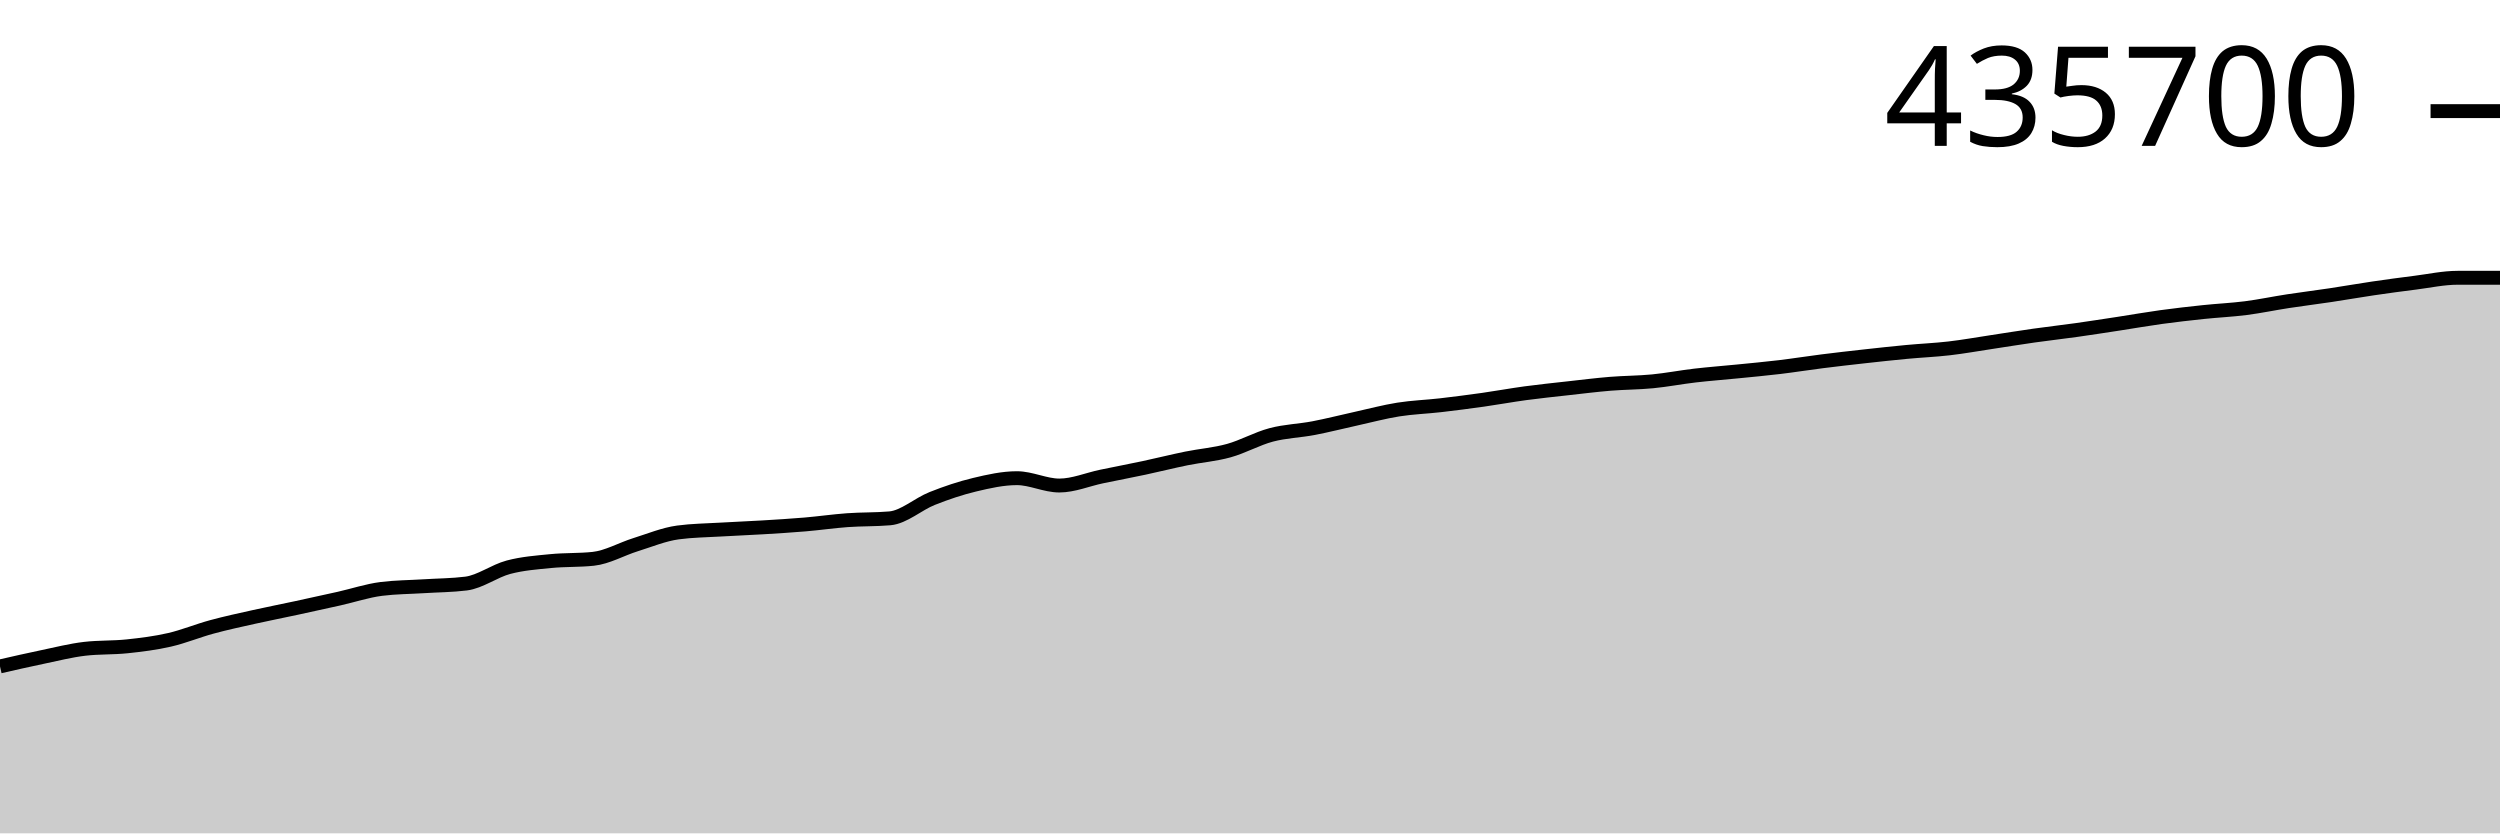
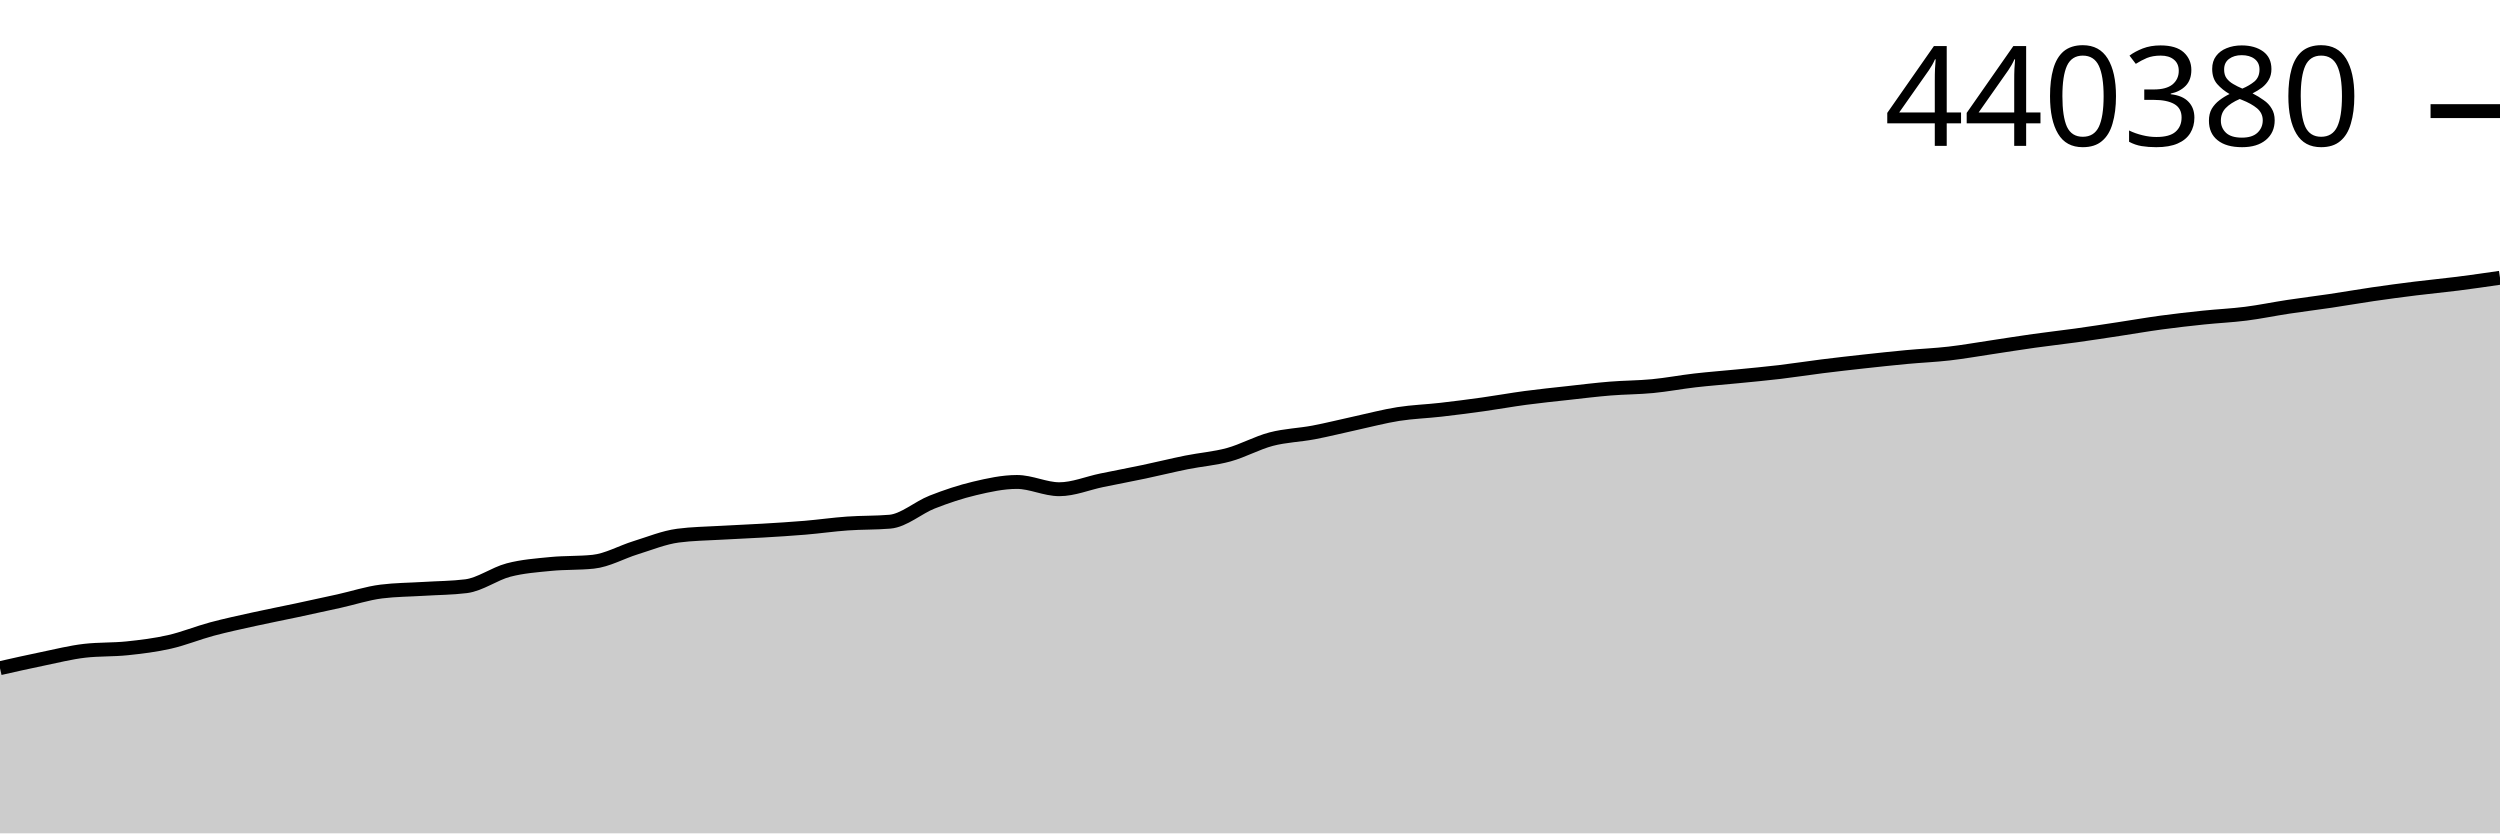
<svg xmlns="http://www.w3.org/2000/svg" viewBox="0 0 180 60">
  <g transform="translate(0,20)">
-     <path class="area" fill="rgba(0, 0, 0, 0.2)" d="M0,27.982C1.017,27.749,2.034,27.516,3.051,27.305C4.068,27.094,5.085,26.832,6.102,26.714C7.119,26.595,8.136,26.643,9.153,26.536C10.169,26.428,11.186,26.303,12.203,26.069C13.22,25.836,14.237,25.411,15.254,25.136C16.271,24.86,17.288,24.642,18.305,24.415C19.322,24.188,20.339,23.99,21.356,23.771C22.373,23.552,23.39,23.329,24.407,23.101C25.424,22.872,26.441,22.531,27.458,22.402C28.475,22.273,29.492,22.273,30.508,22.209C31.525,22.144,32.542,22.144,33.559,22.016C34.576,21.887,35.593,21.109,36.61,20.84C37.627,20.57,38.644,20.498,39.661,20.397C40.678,20.296,41.695,20.343,42.712,20.235C43.729,20.128,44.746,19.533,45.763,19.216C46.78,18.899,47.797,18.473,48.814,18.336C49.831,18.198,50.847,18.191,51.864,18.13C52.881,18.069,53.898,18.032,54.915,17.97C55.932,17.909,56.949,17.847,57.966,17.761C58.983,17.674,60,17.526,61.017,17.452C62.034,17.379,63.051,17.409,64.068,17.321C65.085,17.233,66.102,16.294,67.119,15.891C68.136,15.487,69.153,15.144,70.169,14.901C71.186,14.657,72.203,14.429,73.22,14.429C74.237,14.429,75.254,14.958,76.271,14.958C77.288,14.958,78.305,14.52,79.322,14.308C80.339,14.096,81.356,13.904,82.373,13.688C83.39,13.471,84.407,13.214,85.424,13.007C86.441,12.8,87.458,12.728,88.475,12.445C89.492,12.163,90.508,11.583,91.525,11.313C92.542,11.043,93.559,11.02,94.576,10.826C95.593,10.631,96.61,10.369,97.627,10.146C98.644,9.922,99.661,9.648,100.678,9.486C101.695,9.325,102.712,9.293,103.729,9.176C104.746,9.058,105.763,8.926,106.78,8.783C107.797,8.639,108.814,8.451,109.831,8.313C110.847,8.176,111.864,8.072,112.881,7.958C113.898,7.845,114.915,7.717,115.932,7.633C116.949,7.55,117.966,7.555,118.983,7.456C120,7.357,121.017,7.159,122.034,7.04C123.051,6.922,124.068,6.847,125.085,6.745C126.102,6.643,127.119,6.551,128.136,6.429C129.153,6.307,130.169,6.143,131.186,6.015C132.203,5.886,133.22,5.771,134.237,5.658C135.254,5.545,136.271,5.434,137.288,5.338C138.305,5.242,139.322,5.201,140.339,5.083C141.356,4.965,142.373,4.781,143.39,4.628C144.407,4.475,145.424,4.307,146.441,4.163C147.458,4.019,148.475,3.906,149.492,3.763C150.508,3.62,151.525,3.461,152.542,3.306C153.559,3.15,154.576,2.97,155.593,2.83C156.61,2.691,157.627,2.575,158.644,2.468C159.661,2.36,160.678,2.316,161.695,2.186C162.712,2.055,163.729,1.839,164.746,1.684C165.763,1.528,166.78,1.404,167.797,1.251C168.814,1.099,169.831,0.917,170.847,0.768C171.864,0.618,172.881,0.48,173.898,0.353C174.915,0.225,175.932,0,176.949,0C177.966,0,178.983,0,180,0L180,40C178.983,40,177.966,40,176.949,40C175.932,40,174.915,40,173.898,40C172.881,40,171.864,40,170.847,40C169.831,40,168.814,40,167.797,40C166.78,40,165.763,40,164.746,40C163.729,40,162.712,40,161.695,40C160.678,40,159.661,40,158.644,40C157.627,40,156.61,40,155.593,40C154.576,40,153.559,40,152.542,40C151.525,40,150.508,40,149.492,40C148.475,40,147.458,40,146.441,40C145.424,40,144.407,40,143.39,40C142.373,40,141.356,40,140.339,40C139.322,40,138.305,40,137.288,40C136.271,40,135.254,40,134.237,40C133.22,40,132.203,40,131.186,40C130.169,40,129.153,40,128.136,40C127.119,40,126.102,40,125.085,40C124.068,40,123.051,40,122.034,40C121.017,40,120,40,118.983,40C117.966,40,116.949,40,115.932,40C114.915,40,113.898,40,112.881,40C111.864,40,110.847,40,109.831,40C108.814,40,107.797,40,106.78,40C105.763,40,104.746,40,103.729,40C102.712,40,101.695,40,100.678,40C99.661,40,98.644,40,97.627,40C96.61,40,95.593,40,94.576,40C93.559,40,92.542,40,91.525,40C90.508,40,89.492,40,88.475,40C87.458,40,86.441,40,85.424,40C84.407,40,83.39,40,82.373,40C81.356,40,80.339,40,79.322,40C78.305,40,77.288,40,76.271,40C75.254,40,74.237,40,73.22,40C72.203,40,71.186,40,70.169,40C69.153,40,68.136,40,67.119,40C66.102,40,65.085,40,64.068,40C63.051,40,62.034,40,61.017,40C60,40,58.983,40,57.966,40C56.949,40,55.932,40,54.915,40C53.898,40,52.881,40,51.864,40C50.847,40,49.831,40,48.814,40C47.797,40,46.78,40,45.763,40C44.746,40,43.729,40,42.712,40C41.695,40,40.678,40,39.661,40C38.644,40,37.627,40,36.61,40C35.593,40,34.576,40,33.559,40C32.542,40,31.525,40,30.508,40C29.492,40,28.475,40,27.458,40C26.441,40,25.424,40,24.407,40C23.39,40,22.373,40,21.356,40C20.339,40,19.322,40,18.305,40C17.288,40,16.271,40,15.254,40C14.237,40,13.22,40,12.203,40C11.186,40,10.169,40,9.153,40C8.136,40,7.119,40,6.102,40C5.085,40,4.068,40,3.051,40C2.034,40,1.017,40,0,40Z" />
-     <path class="line" stroke="black" fill="none" d="M0,27.982C1.017,27.749,2.034,27.516,3.051,27.305C4.068,27.094,5.085,26.832,6.102,26.714C7.119,26.595,8.136,26.643,9.153,26.536C10.169,26.428,11.186,26.303,12.203,26.069C13.22,25.836,14.237,25.411,15.254,25.136C16.271,24.86,17.288,24.642,18.305,24.415C19.322,24.188,20.339,23.99,21.356,23.771C22.373,23.552,23.39,23.329,24.407,23.101C25.424,22.872,26.441,22.531,27.458,22.402C28.475,22.273,29.492,22.273,30.508,22.209C31.525,22.144,32.542,22.144,33.559,22.016C34.576,21.887,35.593,21.109,36.61,20.84C37.627,20.57,38.644,20.498,39.661,20.397C40.678,20.296,41.695,20.343,42.712,20.235C43.729,20.128,44.746,19.533,45.763,19.216C46.78,18.899,47.797,18.473,48.814,18.336C49.831,18.198,50.847,18.191,51.864,18.13C52.881,18.069,53.898,18.032,54.915,17.97C55.932,17.909,56.949,17.847,57.966,17.761C58.983,17.674,60,17.526,61.017,17.452C62.034,17.379,63.051,17.409,64.068,17.321C65.085,17.233,66.102,16.294,67.119,15.891C68.136,15.487,69.153,15.144,70.169,14.901C71.186,14.657,72.203,14.429,73.22,14.429C74.237,14.429,75.254,14.958,76.271,14.958C77.288,14.958,78.305,14.52,79.322,14.308C80.339,14.096,81.356,13.904,82.373,13.688C83.39,13.471,84.407,13.214,85.424,13.007C86.441,12.8,87.458,12.728,88.475,12.445C89.492,12.163,90.508,11.583,91.525,11.313C92.542,11.043,93.559,11.02,94.576,10.826C95.593,10.631,96.61,10.369,97.627,10.146C98.644,9.922,99.661,9.648,100.678,9.486C101.695,9.325,102.712,9.293,103.729,9.176C104.746,9.058,105.763,8.926,106.78,8.783C107.797,8.639,108.814,8.451,109.831,8.313C110.847,8.176,111.864,8.072,112.881,7.958C113.898,7.845,114.915,7.717,115.932,7.633C116.949,7.55,117.966,7.555,118.983,7.456C120,7.357,121.017,7.159,122.034,7.04C123.051,6.922,124.068,6.847,125.085,6.745C126.102,6.643,127.119,6.551,128.136,6.429C129.153,6.307,130.169,6.143,131.186,6.015C132.203,5.886,133.22,5.771,134.237,5.658C135.254,5.545,136.271,5.434,137.288,5.338C138.305,5.242,139.322,5.201,140.339,5.083C141.356,4.965,142.373,4.781,143.39,4.628C144.407,4.475,145.424,4.307,146.441,4.163C147.458,4.019,148.475,3.906,149.492,3.763C150.508,3.62,151.525,3.461,152.542,3.306C153.559,3.15,154.576,2.97,155.593,2.83C156.61,2.691,157.627,2.575,158.644,2.468C159.661,2.36,160.678,2.316,161.695,2.186C162.712,2.055,163.729,1.839,164.746,1.684C165.763,1.528,166.78,1.404,167.797,1.251C168.814,1.099,169.831,0.917,170.847,0.768C171.864,0.618,172.881,0.48,173.898,0.353C174.915,0.225,175.932,0,176.949,0C177.966,0,178.983,0,180,0" />
+     <path class="area" fill="rgba(0, 0, 0, 0.2)" d="M0,28.109C1.017,27.879,2.034,27.649,3.051,27.44C4.068,27.231,5.085,26.972,6.102,26.855C7.119,26.738,8.136,26.785,9.153,26.679C10.169,26.573,11.186,26.448,12.203,26.217C13.22,25.986,14.237,25.566,15.254,25.293C16.271,25.021,17.288,24.805,18.305,24.58C19.322,24.355,20.339,24.16,21.356,23.943C22.373,23.727,23.39,23.506,24.407,23.28C25.424,23.054,26.441,22.716,27.458,22.589C28.475,22.461,29.492,22.461,30.508,22.398C31.525,22.334,32.542,22.334,33.559,22.207C34.576,22.079,35.593,21.31,36.61,21.043C37.627,20.776,38.644,20.705,39.661,20.605C40.678,20.505,41.695,20.552,42.712,20.445C43.729,20.339,44.746,19.75,45.763,19.437C46.78,19.123,47.797,18.701,48.814,18.566C49.831,18.43,50.847,18.422,51.864,18.362C52.881,18.302,53.898,18.265,54.915,18.204C55.932,18.144,56.949,18.082,57.966,17.997C58.983,17.911,60,17.764,61.017,17.692C62.034,17.619,63.051,17.648,64.068,17.562C65.085,17.475,66.102,16.546,67.119,16.147C68.136,15.748,69.153,15.408,70.169,15.167C71.186,14.926,72.203,14.701,73.22,14.701C74.237,14.701,75.254,15.224,76.271,15.224C77.288,15.224,78.305,14.79,79.322,14.581C80.339,14.371,81.356,14.181,82.373,13.967C83.39,13.753,84.407,13.499,85.424,13.294C86.441,13.089,87.458,13.017,88.475,12.738C89.492,12.458,90.508,11.885,91.525,11.618C92.542,11.351,93.559,11.328,94.576,11.136C95.593,10.943,96.61,10.683,97.627,10.463C98.644,10.242,99.661,9.97,100.678,9.81C101.695,9.65,102.712,9.619,103.729,9.503C104.746,9.387,105.763,9.256,106.78,9.114C107.797,8.972,108.814,8.786,109.831,8.65C110.847,8.514,111.864,8.411,112.881,8.299C113.898,8.187,114.915,8.06,115.932,7.977C116.949,7.894,117.966,7.899,118.983,7.801C120,7.704,121.017,7.507,122.034,7.39C123.051,7.273,124.068,7.199,125.085,7.098C126.102,6.998,127.119,6.906,128.136,6.785C129.153,6.665,130.169,6.503,131.186,6.376C132.203,6.248,133.22,6.134,134.237,6.022C135.254,5.911,136.271,5.801,137.288,5.706C138.305,5.611,139.322,5.571,140.339,5.454C141.356,5.337,142.373,5.155,143.39,5.004C144.407,4.852,145.424,4.686,146.441,4.544C147.458,4.401,148.475,4.289,149.492,4.148C150.508,4.006,151.525,3.849,152.542,3.695C153.559,3.542,154.576,3.363,155.593,3.225C156.61,3.087,157.627,2.973,158.644,2.866C159.661,2.76,160.678,2.716,161.695,2.587C162.712,2.458,163.729,2.245,164.746,2.091C165.763,1.937,166.78,1.814,167.797,1.663C168.814,1.512,169.831,1.332,170.847,1.184C171.864,1.036,172.881,0.9,173.898,0.774C174.915,0.647,175.932,0.554,176.949,0.425C177.966,0.296,178.983,0.148,180,0L180,40C178.983,40,177.966,40,176.949,40C175.932,40,174.915,40,173.898,40C172.881,40,171.864,40,170.847,40C169.831,40,168.814,40,167.797,40C166.78,40,165.763,40,164.746,40C163.729,40,162.712,40,161.695,40C160.678,40,159.661,40,158.644,40C157.627,40,156.61,40,155.593,40C154.576,40,153.559,40,152.542,40C151.525,40,150.508,40,149.492,40C148.475,40,147.458,40,146.441,40C145.424,40,144.407,40,143.39,40C142.373,40,141.356,40,140.339,40C139.322,40,138.305,40,137.288,40C136.271,40,135.254,40,134.237,40C133.22,40,132.203,40,131.186,40C130.169,40,129.153,40,128.136,40C127.119,40,126.102,40,125.085,40C124.068,40,123.051,40,122.034,40C121.017,40,120,40,118.983,40C117.966,40,116.949,40,115.932,40C114.915,40,113.898,40,112.881,40C111.864,40,110.847,40,109.831,40C108.814,40,107.797,40,106.78,40C105.763,40,104.746,40,103.729,40C102.712,40,101.695,40,100.678,40C99.661,40,98.644,40,97.627,40C96.61,40,95.593,40,94.576,40C93.559,40,92.542,40,91.525,40C90.508,40,89.492,40,88.475,40C87.458,40,86.441,40,85.424,40C84.407,40,83.39,40,82.373,40C81.356,40,80.339,40,79.322,40C78.305,40,77.288,40,76.271,40C75.254,40,74.237,40,73.22,40C72.203,40,71.186,40,70.169,40C69.153,40,68.136,40,67.119,40C66.102,40,65.085,40,64.068,40C63.051,40,62.034,40,61.017,40C60,40,58.983,40,57.966,40C56.949,40,55.932,40,54.915,40C53.898,40,52.881,40,51.864,40C50.847,40,49.831,40,48.814,40C47.797,40,46.78,40,45.763,40C44.746,40,43.729,40,42.712,40C41.695,40,40.678,40,39.661,40C38.644,40,37.627,40,36.61,40C35.593,40,34.576,40,33.559,40C32.542,40,31.525,40,30.508,40C29.492,40,28.475,40,27.458,40C26.441,40,25.424,40,24.407,40C23.39,40,22.373,40,21.356,40C20.339,40,19.322,40,18.305,40C17.288,40,16.271,40,15.254,40C14.237,40,13.22,40,12.203,40C11.186,40,10.169,40,9.153,40C8.136,40,7.119,40,6.102,40C5.085,40,4.068,40,3.051,40C2.034,40,1.017,40,0,40Z" />
+     <path class="line" stroke="black" fill="none" d="M0,28.109C1.017,27.879,2.034,27.649,3.051,27.44C4.068,27.231,5.085,26.972,6.102,26.855C7.119,26.738,8.136,26.785,9.153,26.679C10.169,26.573,11.186,26.448,12.203,26.217C13.22,25.986,14.237,25.566,15.254,25.293C16.271,25.021,17.288,24.805,18.305,24.58C19.322,24.355,20.339,24.16,21.356,23.943C22.373,23.727,23.39,23.506,24.407,23.28C25.424,23.054,26.441,22.716,27.458,22.589C28.475,22.461,29.492,22.461,30.508,22.398C31.525,22.334,32.542,22.334,33.559,22.207C34.576,22.079,35.593,21.31,36.61,21.043C37.627,20.776,38.644,20.705,39.661,20.605C40.678,20.505,41.695,20.552,42.712,20.445C43.729,20.339,44.746,19.75,45.763,19.437C46.78,19.123,47.797,18.701,48.814,18.566C49.831,18.43,50.847,18.422,51.864,18.362C52.881,18.302,53.898,18.265,54.915,18.204C55.932,18.144,56.949,18.082,57.966,17.997C58.983,17.911,60,17.764,61.017,17.692C62.034,17.619,63.051,17.648,64.068,17.562C65.085,17.475,66.102,16.546,67.119,16.147C68.136,15.748,69.153,15.408,70.169,15.167C71.186,14.926,72.203,14.701,73.22,14.701C74.237,14.701,75.254,15.224,76.271,15.224C77.288,15.224,78.305,14.79,79.322,14.581C80.339,14.371,81.356,14.181,82.373,13.967C83.39,13.753,84.407,13.499,85.424,13.294C86.441,13.089,87.458,13.017,88.475,12.738C89.492,12.458,90.508,11.885,91.525,11.618C92.542,11.351,93.559,11.328,94.576,11.136C95.593,10.943,96.61,10.683,97.627,10.463C98.644,10.242,99.661,9.97,100.678,9.81C101.695,9.65,102.712,9.619,103.729,9.503C104.746,9.387,105.763,9.256,106.78,9.114C107.797,8.972,108.814,8.786,109.831,8.65C110.847,8.514,111.864,8.411,112.881,8.299C113.898,8.187,114.915,8.06,115.932,7.977C116.949,7.894,117.966,7.899,118.983,7.801C120,7.704,121.017,7.507,122.034,7.39C123.051,7.273,124.068,7.199,125.085,7.098C126.102,6.998,127.119,6.906,128.136,6.785C129.153,6.665,130.169,6.503,131.186,6.376C132.203,6.248,133.22,6.134,134.237,6.022C135.254,5.911,136.271,5.801,137.288,5.706C138.305,5.611,139.322,5.571,140.339,5.454C141.356,5.337,142.373,5.155,143.39,5.004C144.407,4.852,145.424,4.686,146.441,4.544C147.458,4.401,148.475,4.289,149.492,4.148C150.508,4.006,151.525,3.849,152.542,3.695C153.559,3.542,154.576,3.363,155.593,3.225C156.61,3.087,157.627,2.973,158.644,2.866C159.661,2.76,160.678,2.716,161.695,2.587C162.712,2.458,163.729,2.245,164.746,2.091C165.763,1.937,166.78,1.814,167.797,1.663C168.814,1.512,169.831,1.332,170.847,1.184C171.864,1.036,172.881,0.9,173.898,0.774C174.915,0.647,175.932,0.554,176.949,0.425C177.966,0.296,178.983,0.148,180,0" />
    <path class="axis-ceiling" stroke-width="1" stroke="black" fill="none" d="M175,-11.999L180,-11.999" />
-     <text class="axis-ceiling-label" font-family="sans-serif" text-anchor="end" font-size="10px" x="170" y="-9.499">435700</text>
+     <text class="axis-ceiling-label" font-family="sans-serif" text-anchor="end" font-size="10px" x="170" y="-9.499">440380</text>
  </g>
</svg>
